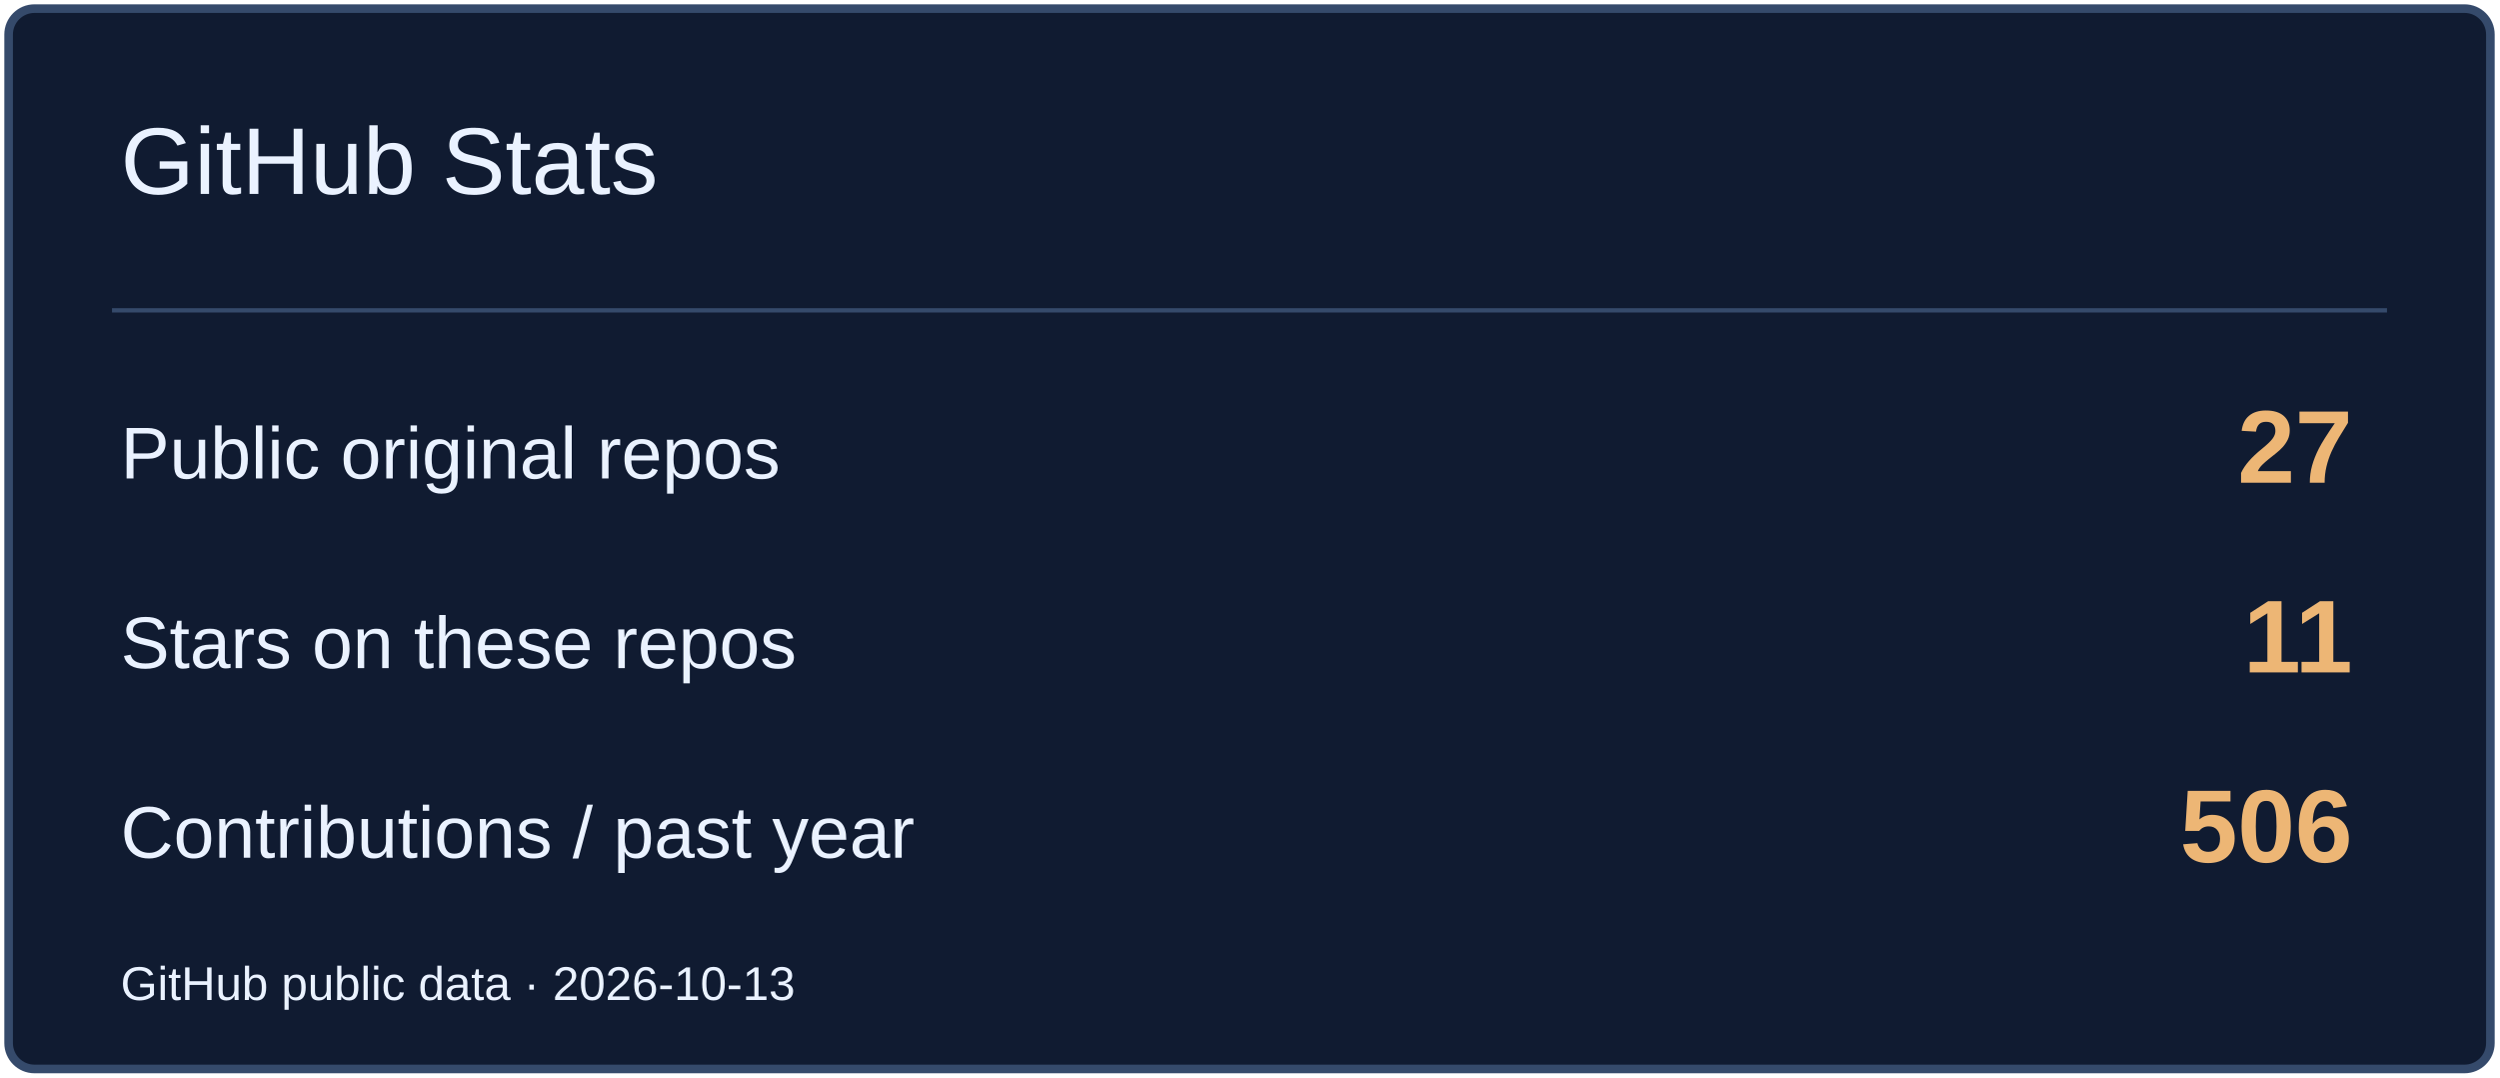
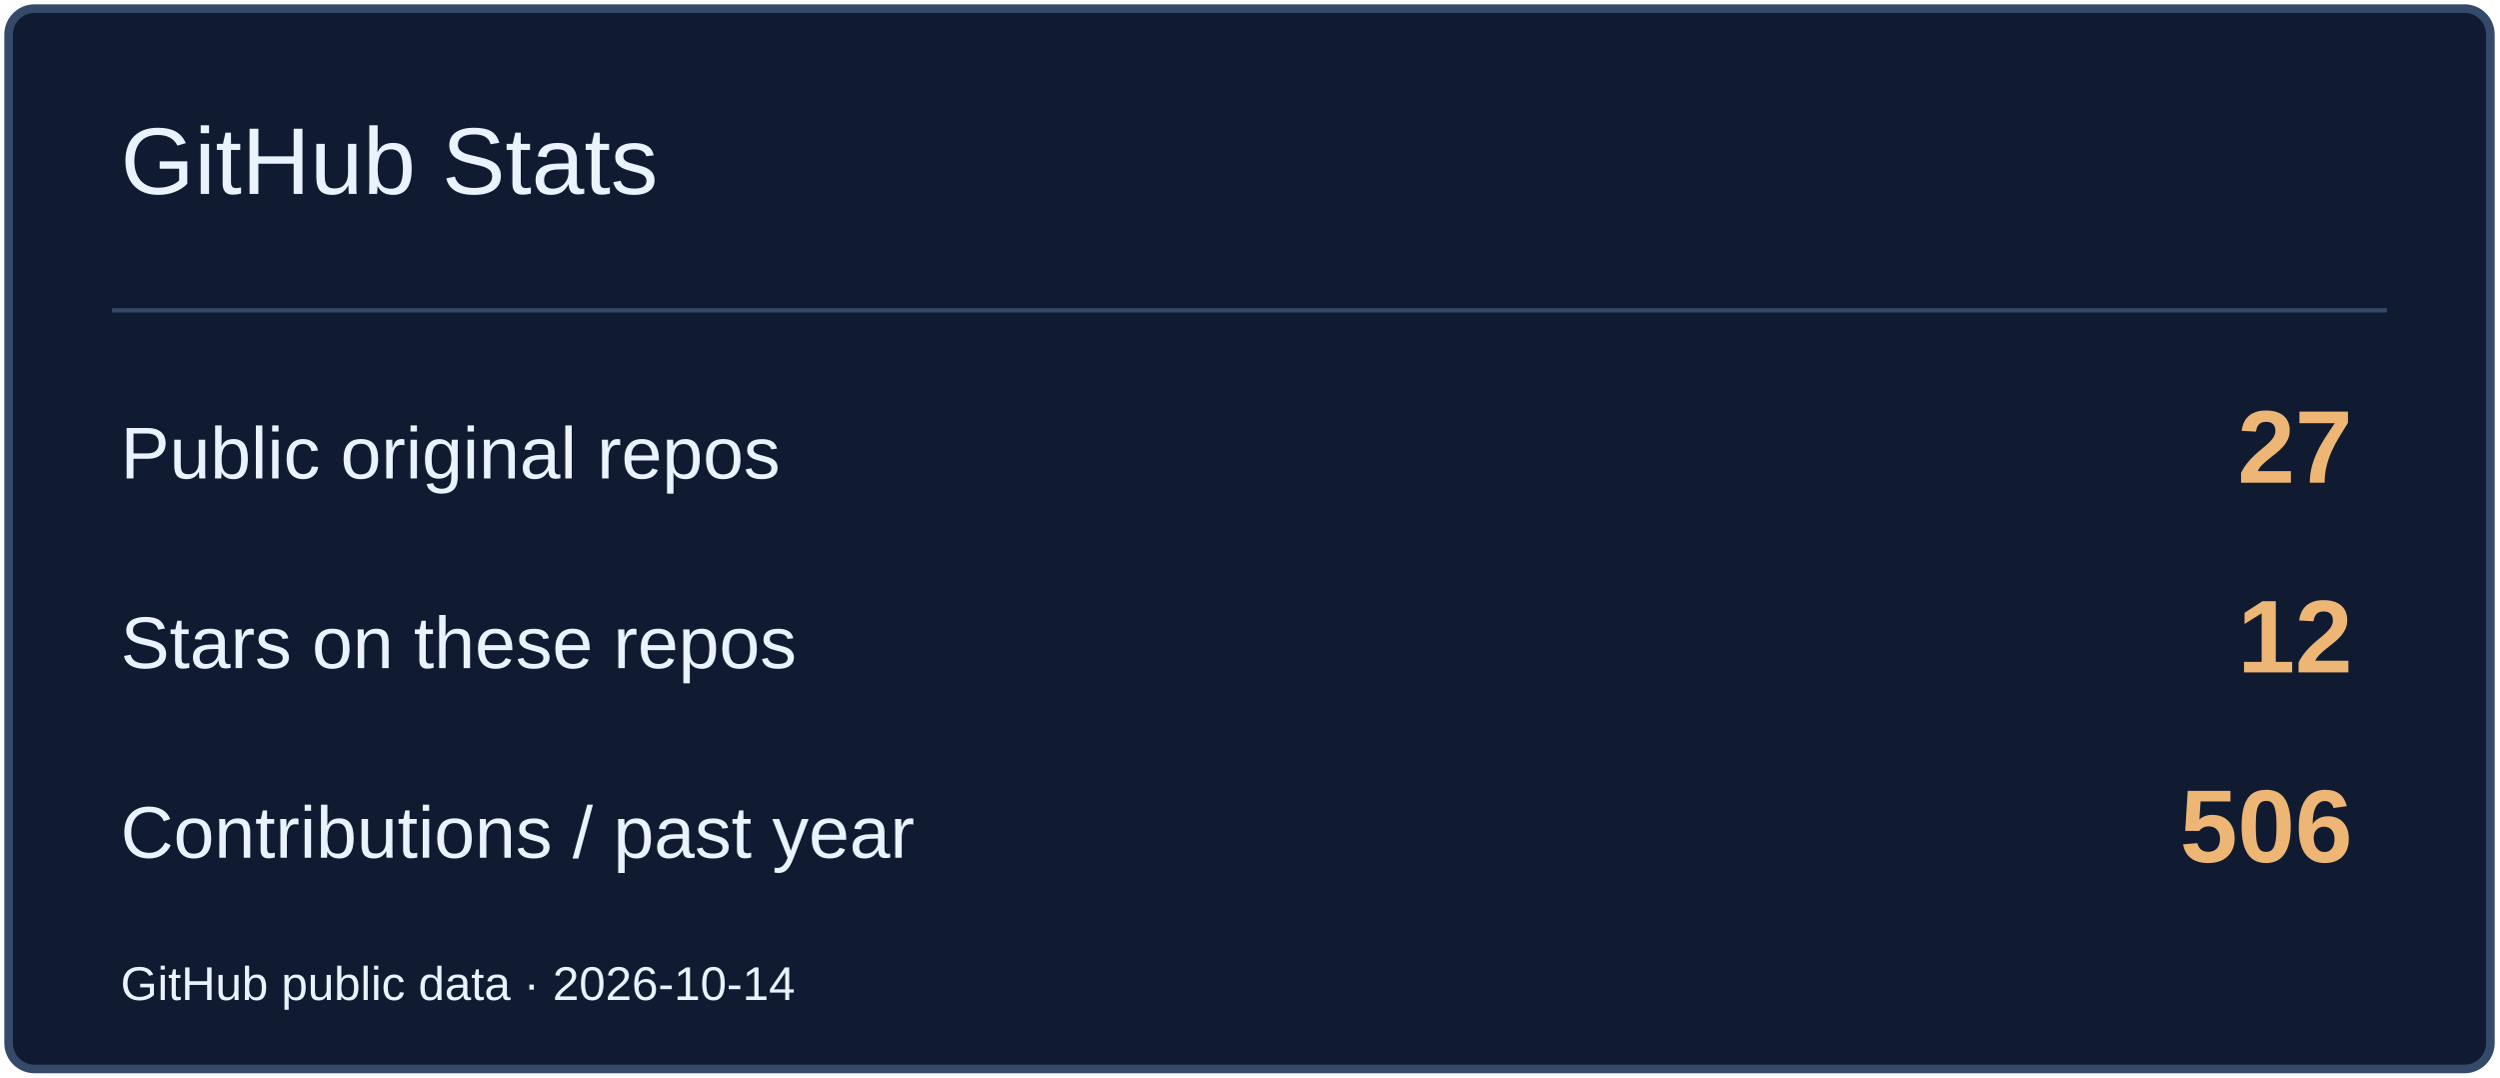
<svg xmlns="http://www.w3.org/2000/svg" width="580" height="250" viewBox="0 0 580 250" role="img" aria-label="GitHub Stats">
  <rect x="2" y="2" width="576" height="246" rx="6" fill="#101B31" stroke="#354A6B" stroke-width="2" />
  <path d="M26 72H554" stroke="#354A6B" />
  <text x="28" y="45" font-size="22" fill="#EAF2FF" font-family="Arial,sans-serif">GitHub Stats</text>
  <text x="28" y="111" font-size="17" fill="#EAF2FF" font-family="Arial,sans-serif">Public original repos</text>
  <text x="546" y="112" font-size="24" fill="#EDB675" font-family="Arial,sans-serif" text-anchor="end" font-weight="700">27</text>
  <text x="28" y="155" font-size="17" fill="#EAF2FF" font-family="Arial,sans-serif">Stars on these repos</text>
-   <text x="546" y="156" font-size="24" fill="#EDB675" font-family="Arial,sans-serif" text-anchor="end" font-weight="700">11</text>
+   <text x="546" y="156" font-size="24" fill="#EDB675" font-family="Arial,sans-serif" text-anchor="end" font-weight="700">12</text>
  <text x="28" y="199" font-size="17" fill="#EAF2FF" font-family="Arial,sans-serif">Contributions / past year</text>
  <text x="546" y="200" font-size="24" fill="#EDB675" font-family="Arial,sans-serif" text-anchor="end" font-weight="700">506</text>
-   <text x="28" y="232" font-size="11" fill="#EAF2FF" font-family="Arial,sans-serif">GitHub public data · 2026-10-13</text>
+   <text x="28" y="232" font-size="11" fill="#EAF2FF" font-family="Arial,sans-serif">GitHub public data · 2026-10-14</text>
</svg>
